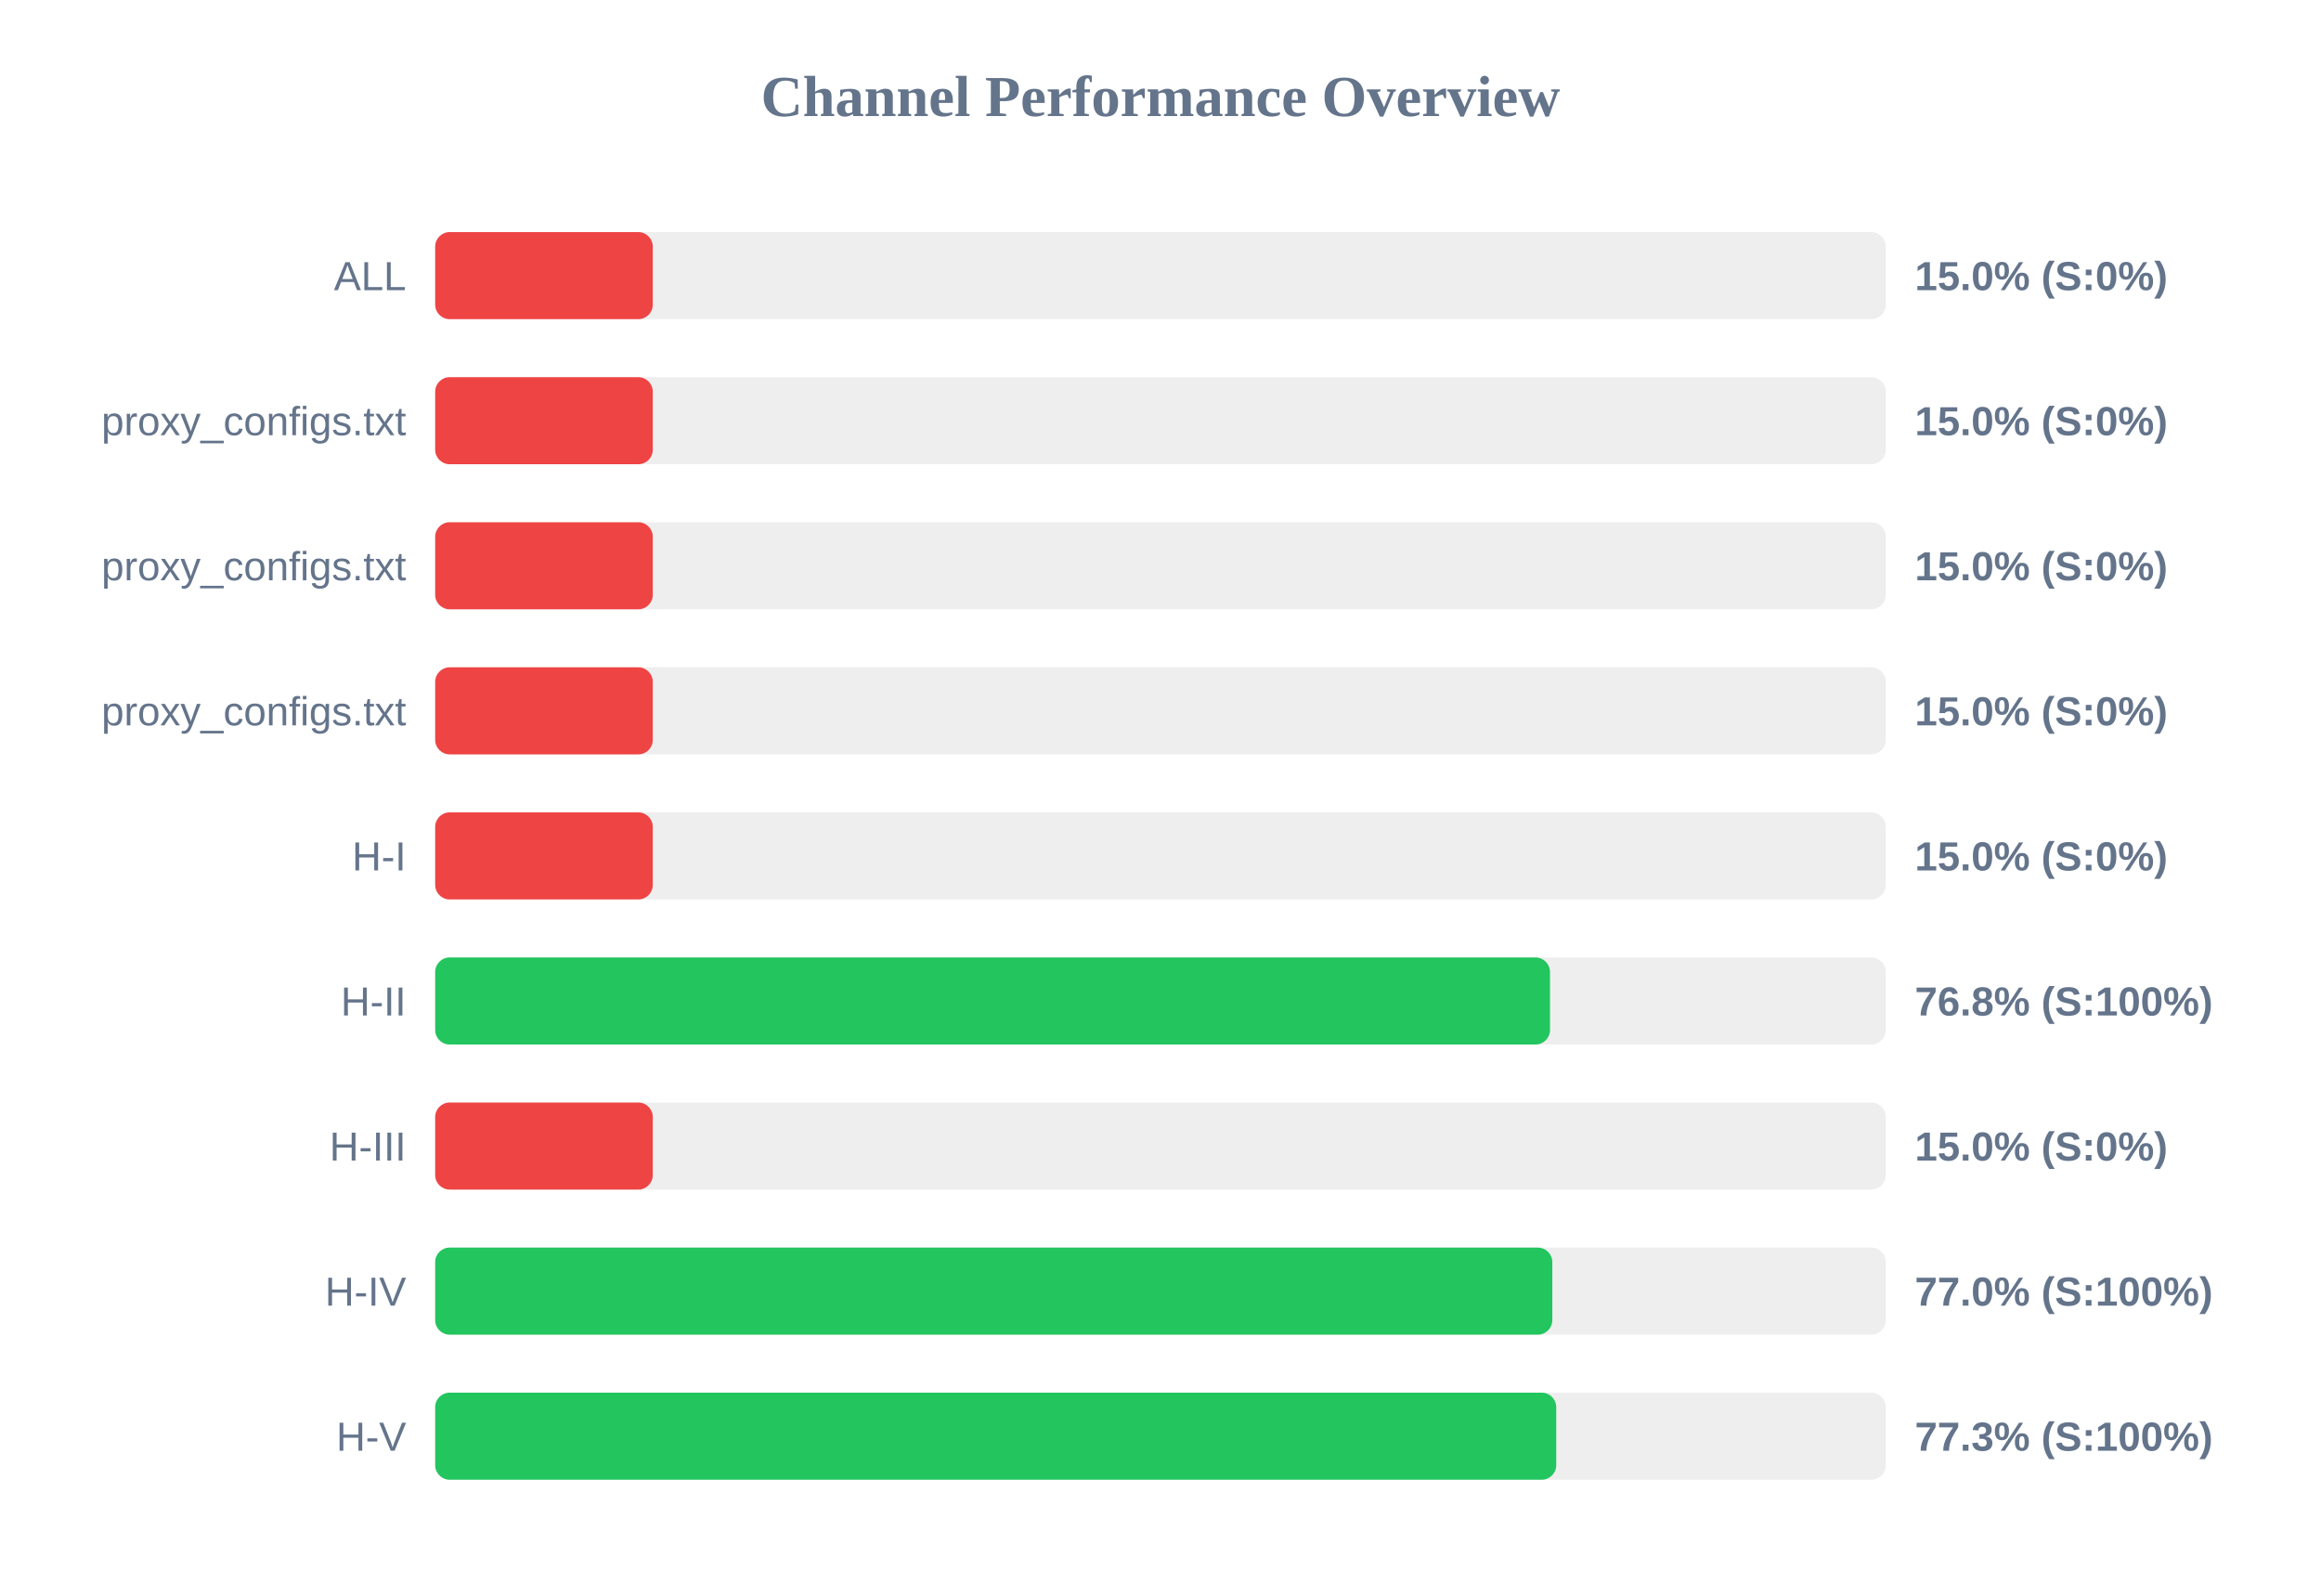
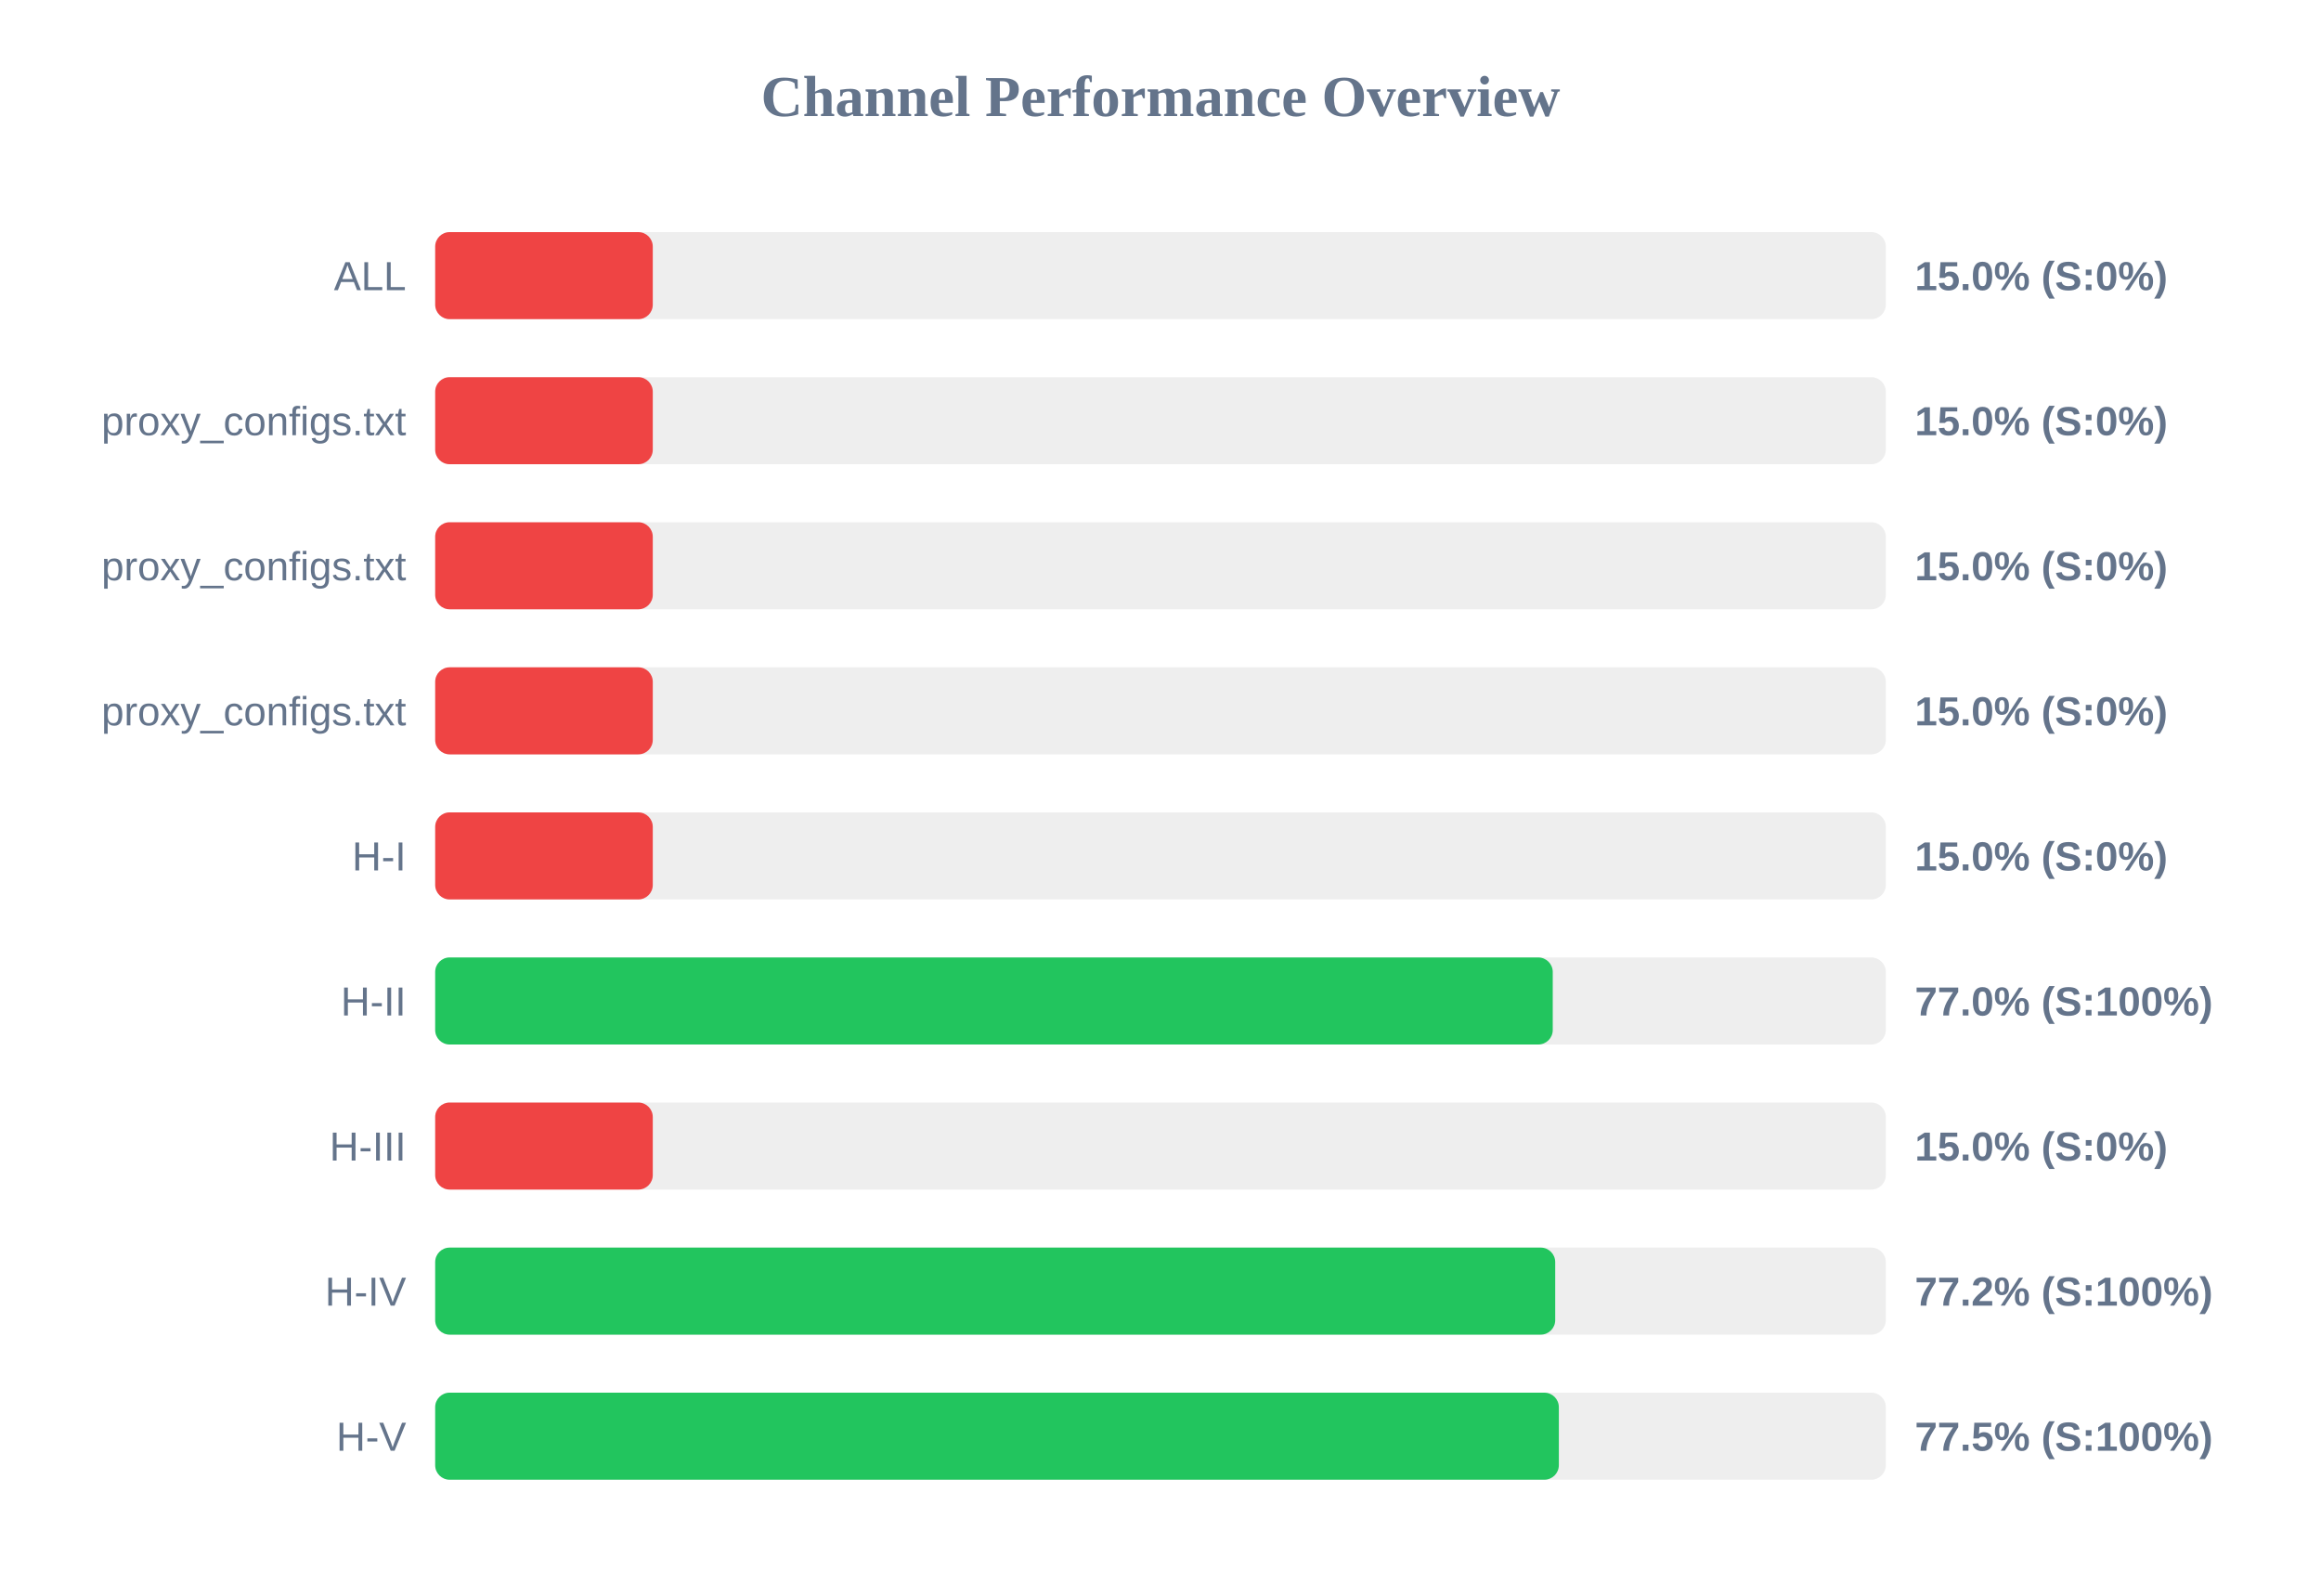
<svg xmlns="http://www.w3.org/2000/svg" width="800" height="550" version="1.1">
  <style>
        .row { font: 14px Arial; fill: #64748b; }
        .score { font: bold 14px Arial; fill: #64748b; }
    </style>
  <text x="400" y="40" text-anchor="middle" font-size="20px" font-weight="bold" fill="#64748b">Channel Performance Overview</text>
  <rect x="150" y="80" width="500" height="30" fill="#eee" rx="5" />
  <rect x="150" y="80" width="75.0" height="30" fill="#ef4444" rx="5" />
  <text x="140" y="100" text-anchor="end" class="row">ALL</text>
  <text x="660" y="100" text-anchor="start" class="score">15.0% (S:0%)</text>
  <rect x="150" y="130" width="500" height="30" fill="#eee" rx="5" />
  <rect x="150" y="130" width="75.0" height="30" fill="#ef4444" rx="5" />
  <text x="140" y="150" text-anchor="end" class="row">proxy_configs.txt</text>
  <text x="660" y="150" text-anchor="start" class="score">15.0% (S:0%)</text>
  <rect x="150" y="180" width="500" height="30" fill="#eee" rx="5" />
  <rect x="150" y="180" width="75.0" height="30" fill="#ef4444" rx="5" />
  <text x="140" y="200" text-anchor="end" class="row">proxy_configs.txt</text>
  <text x="660" y="200" text-anchor="start" class="score">15.0% (S:0%)</text>
  <rect x="150" y="230" width="500" height="30" fill="#eee" rx="5" />
  <rect x="150" y="230" width="75.0" height="30" fill="#ef4444" rx="5" />
  <text x="140" y="250" text-anchor="end" class="row">proxy_configs.txt</text>
  <text x="660" y="250" text-anchor="start" class="score">15.0% (S:0%)</text>
  <rect x="150" y="280" width="500" height="30" fill="#eee" rx="5" />
  <rect x="150" y="280" width="75.0" height="30" fill="#ef4444" rx="5" />
  <text x="140" y="300" text-anchor="end" class="row">H-I</text>
  <text x="660" y="300" text-anchor="start" class="score">15.0% (S:0%)</text>
  <rect x="150" y="330" width="500" height="30" fill="#eee" rx="5" />
-   <rect x="150" y="330" width="384.25" height="30" fill="#22c55e" rx="5" />
+   <rect x="150" y="330" width="385.2" height="30" fill="#22c55e" rx="5" />
  <text x="140" y="350" text-anchor="end" class="row">H-II</text>
-   <text x="660" y="350" text-anchor="start" class="score">76.8% (S:100%)</text>
+   <text x="660" y="350" text-anchor="start" class="score">77.0% (S:100%)</text>
  <rect x="150" y="380" width="500" height="30" fill="#eee" rx="5" />
  <rect x="150" y="380" width="75.0" height="30" fill="#ef4444" rx="5" />
  <text x="140" y="400" text-anchor="end" class="row">H-III</text>
  <text x="660" y="400" text-anchor="start" class="score">15.0% (S:0%)</text>
  <rect x="150" y="430" width="500" height="30" fill="#eee" rx="5" />
-   <rect x="150" y="430" width="385.05" height="30" fill="#22c55e" rx="5" />
+   <rect x="150" y="430" width="386.05" height="30" fill="#22c55e" rx="5" />
  <text x="140" y="450" text-anchor="end" class="row">H-IV</text>
-   <text x="660" y="450" text-anchor="start" class="score">77.0% (S:100%)</text>
+   <text x="660" y="450" text-anchor="start" class="score">77.2% (S:100%)</text>
  <rect x="150" y="480" width="500" height="30" fill="#eee" rx="5" />
-   <rect x="150" y="480" width="386.4" height="30" fill="#22c55e" rx="5" />
+   <rect x="150" y="480" width="387.3" height="30" fill="#22c55e" rx="5" />
  <text x="140" y="500" text-anchor="end" class="row">H-V</text>
-   <text x="660" y="500" text-anchor="start" class="score">77.3% (S:100%)</text>
+   <text x="660" y="500" text-anchor="start" class="score">77.5% (S:100%)</text>
</svg>
